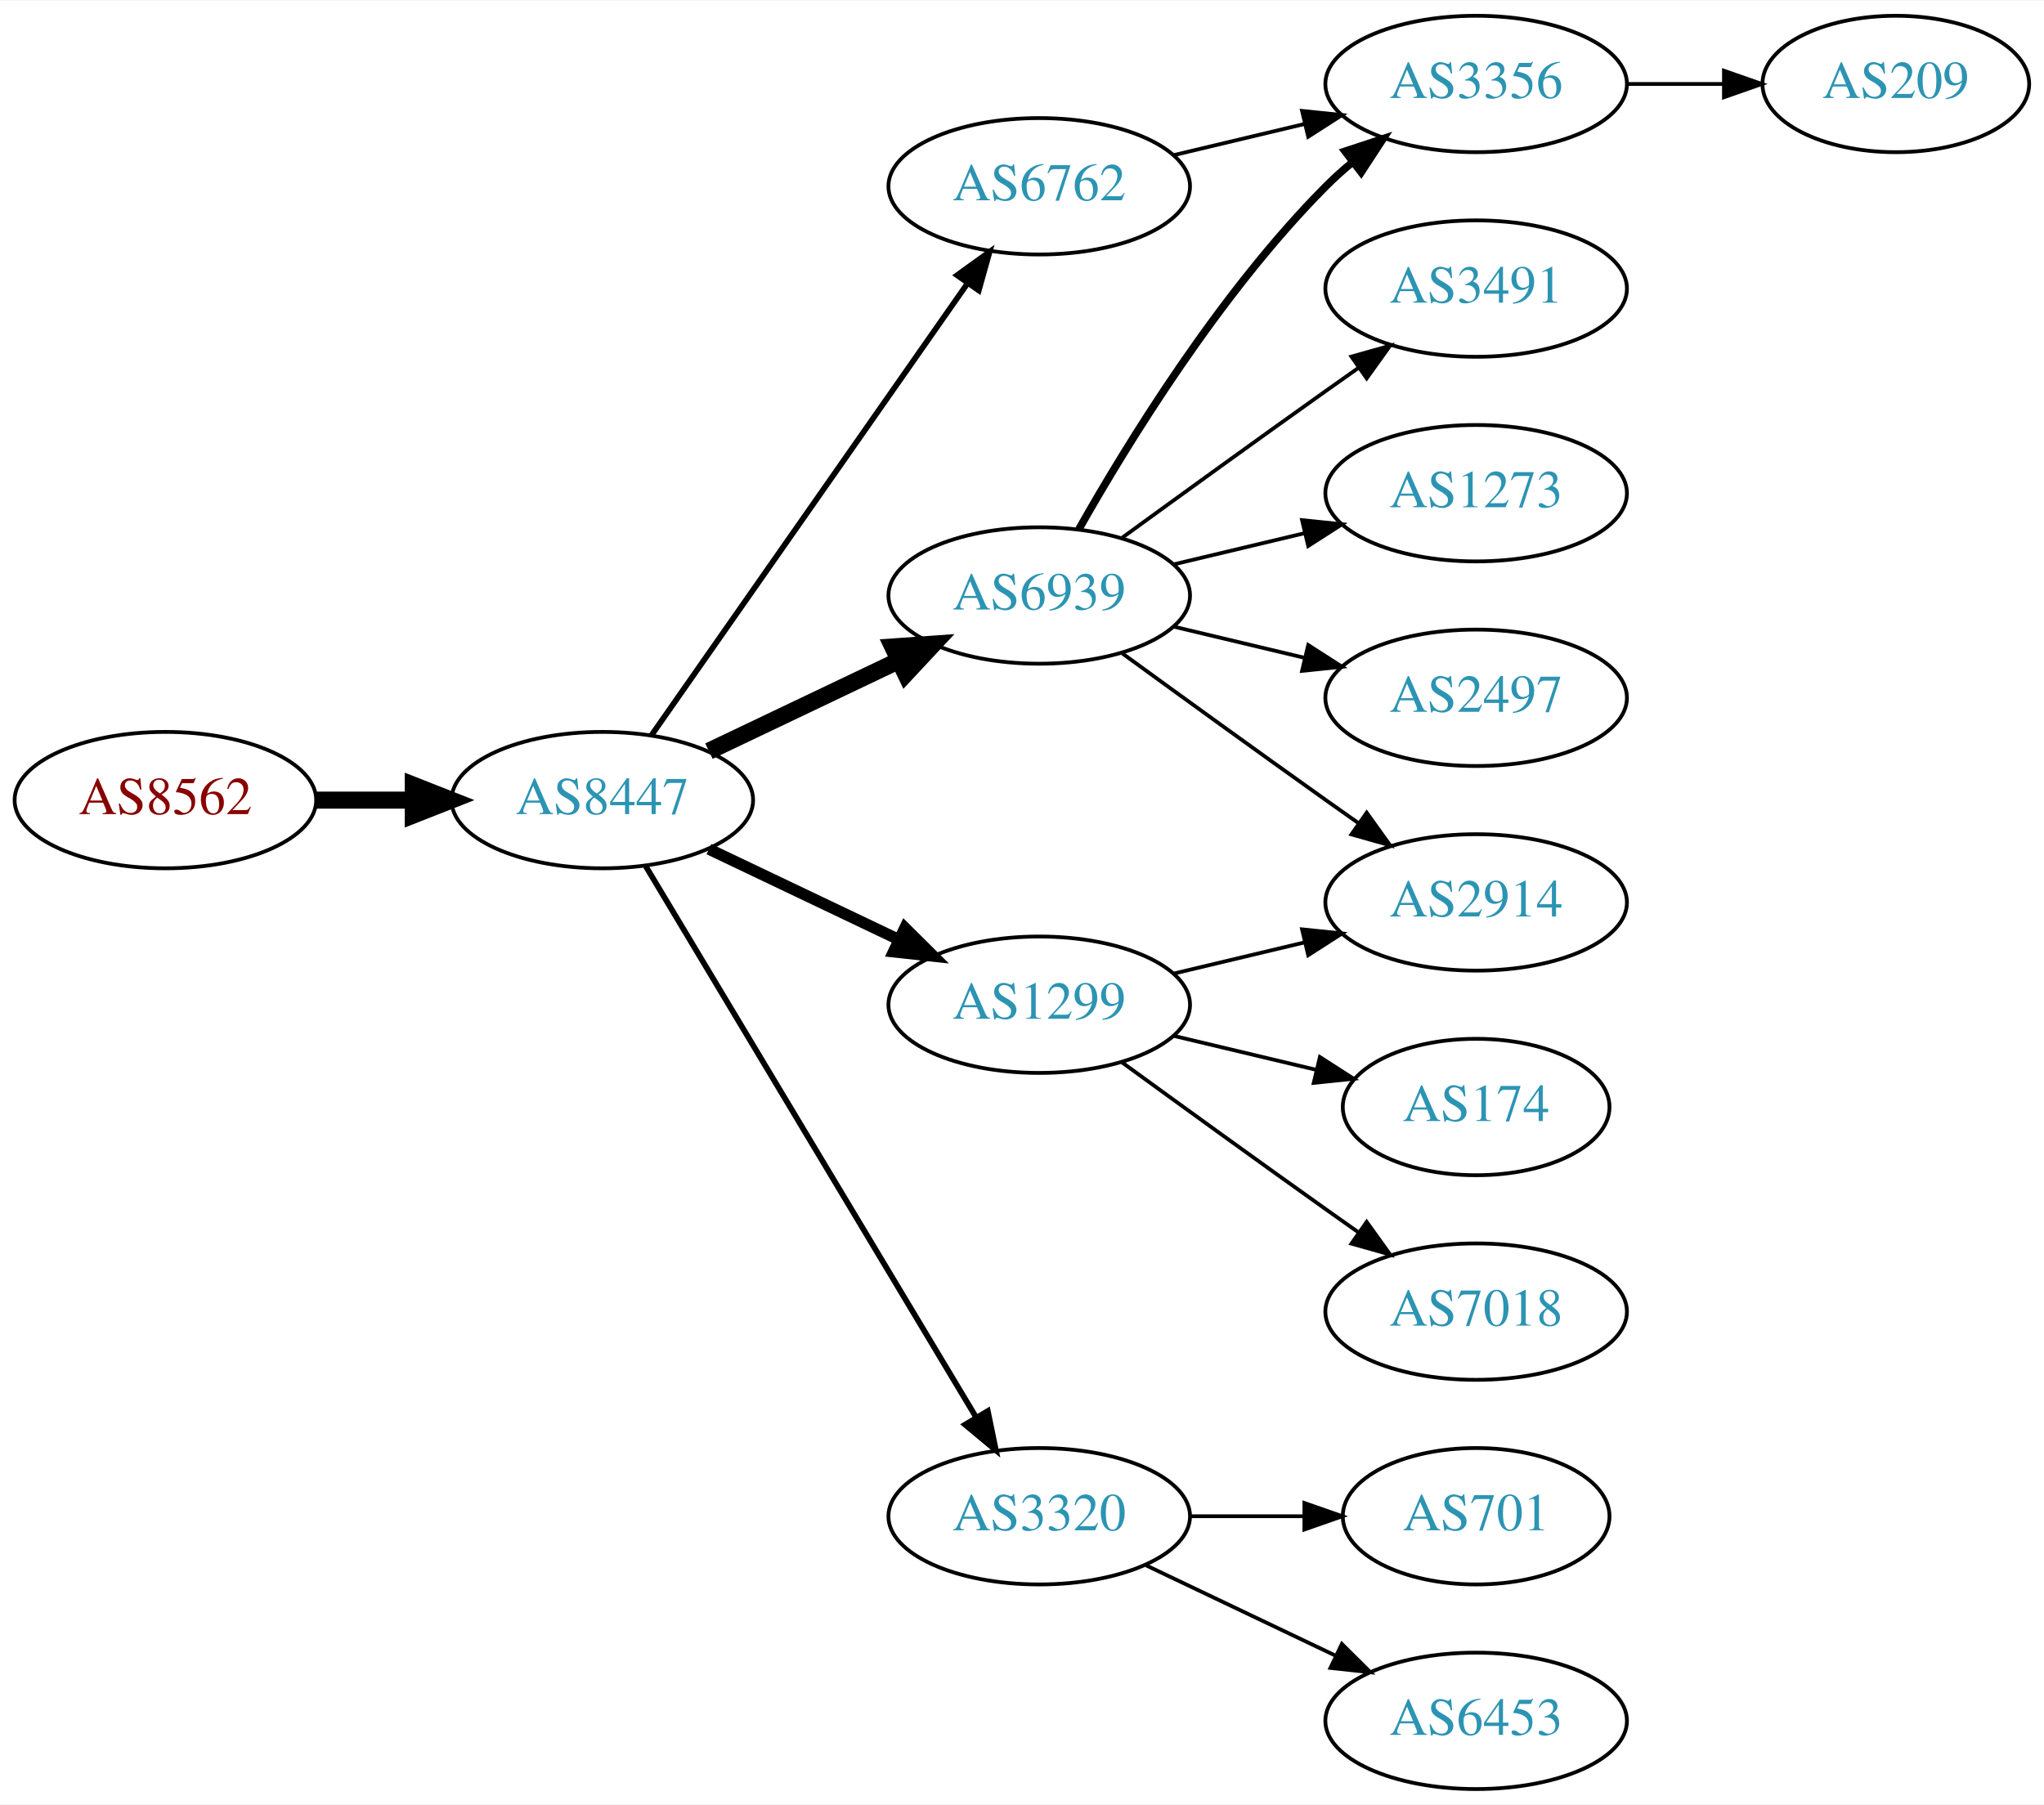
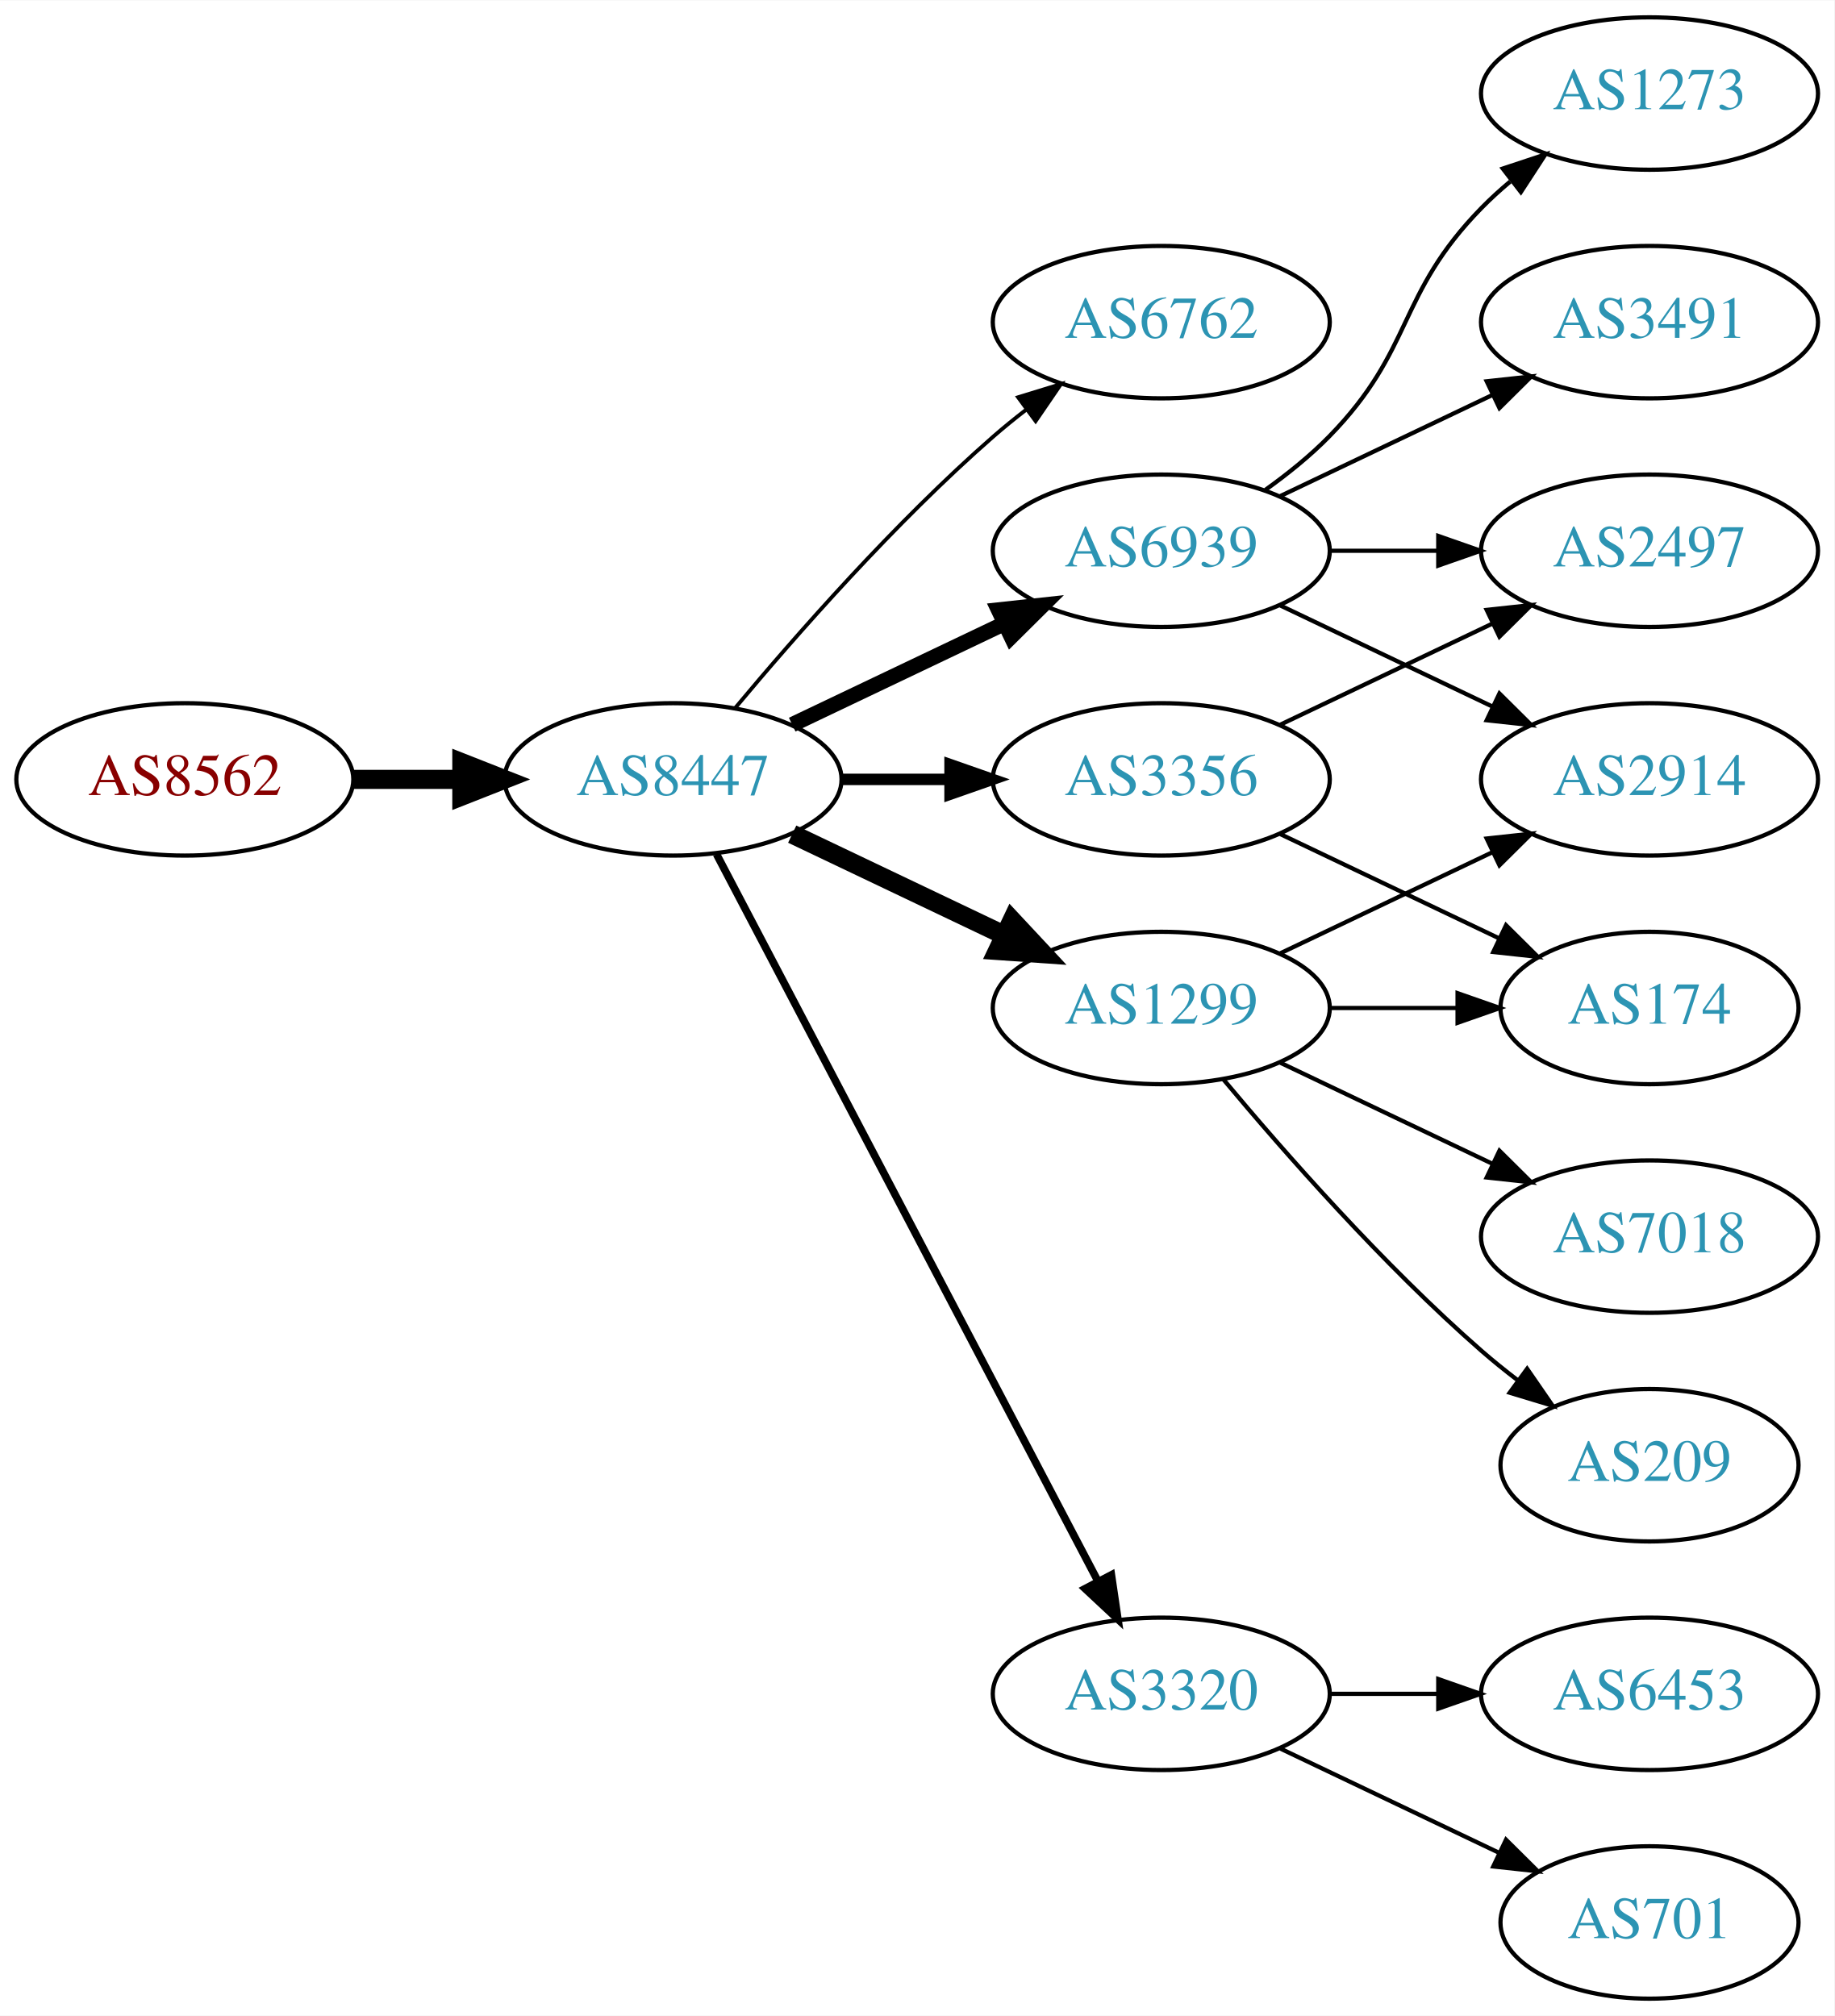
- <svg xmlns="http://www.w3.org/2000/svg" xmlns:xlink="http://www.w3.org/1999/xlink" width="539pt" height="476pt" viewBox="0.00 0.00 539.37 476.00">
+ <svg xmlns="http://www.w3.org/2000/svg" xmlns:xlink="http://www.w3.org/1999/xlink" width="433pt" height="476pt" viewBox="0.00 0.00 433.17 476.00">
  <g id="graph0" class="graph" transform="scale(1 1) rotate(0) translate(4 472)">
-     <polygon fill="white" stroke="none" points="-4,4 -4,-472 535.366,-472 535.366,4 -4,4" />
+     <polygon fill="white" stroke="none" points="-4,4 -4,-472 429.172,-472 429.172,4 -4,4" />
    <g id="node1" class="node">
      <g id="a_node1">
        <a xlink:href="/asn/8562" xlink:title="AS8562 ~ A1 Telekom Austria AG [AT]">
-           <ellipse fill="#ffffff" stroke="black" cx="39.647" cy="-261" rx="39.794" ry="18" />
-           <text text-anchor="middle" x="39.647" y="-257.3" font-family="Times,serif" font-size="14.00" fill="#880000">AS8562</text>
+           <ellipse fill="#ffffff" stroke="black" cx="39.647" cy="-288" rx="39.794" ry="18" />
+           <text text-anchor="middle" x="39.647" y="-284.3" font-family="Times,serif" font-size="14.00" fill="#880000">AS8562</text>
        </a>
      </g>
    </g>
    <g id="node2" class="node">
      <g id="a_node2">
        <a xlink:href="/asn/8447" xlink:title="AS8447 ~ A1 Telekom Austria AG [AT]">
-           <ellipse fill="#ffffff" stroke="black" cx="154.939" cy="-261" rx="39.794" ry="18" />
-           <text text-anchor="middle" x="154.939" y="-257.3" font-family="Times,serif" font-size="14.00" fill="#2c94b3">AS8447</text>
+           <ellipse fill="#ffffff" stroke="black" cx="154.939" cy="-288" rx="39.794" ry="18" />
+           <text text-anchor="middle" x="154.939" y="-284.3" font-family="Times,serif" font-size="14.00" fill="#2c94b3">AS8447</text>
        </a>
      </g>
    </g>
    <g id="edge1" class="edge">
-       <path fill="none" stroke="black" stroke-width="4.5" d="M79.319,-261C87.522,-261 96.286,-261 104.818,-261" />
-       <polygon fill="black" stroke="black" stroke-width="4.5" points="105.057,-264.938 115.057,-261 105.057,-257.063 105.057,-264.938" />
+       <path fill="none" stroke="black" stroke-width="4.5" d="M79.319,-288C87.522,-288 96.286,-288 104.818,-288" />
+       <polygon fill="black" stroke="black" stroke-width="4.5" points="105.057,-291.938 115.057,-288 105.057,-284.063 105.057,-291.938" />
    </g>
    <g id="node3" class="node">
      <g id="a_node3">
-         <a xlink:href="/asn/1299" xlink:title="AS1299 ~ Telia Carrier [EU]">
-           <ellipse fill="#ffffff" stroke="black" cx="270.232" cy="-207" rx="39.794" ry="18" />
-           <text text-anchor="middle" x="270.232" y="-203.3" font-family="Times,serif" font-size="14.00" fill="#2c94b3">AS1299</text>
+         <a xlink:href="/asn/6762" xlink:title="AS6762 ~ TELECOM ITALIA SPARKLE S.p.A. [IT]">
+           <ellipse fill="#ffffff" stroke="black" cx="270.232" cy="-396" rx="39.794" ry="18" />
+           <text text-anchor="middle" x="270.232" y="-392.3" font-family="Times,serif" font-size="14.00" fill="#2c94b3">AS6762</text>
        </a>
      </g>
    </g>
    <g id="edge2" class="edge">
-       <path fill="none" stroke="black" stroke-width="3" d="M183.076,-248.066C198.07,-240.919 216.891,-231.948 233.114,-224.215" />
-       <polygon fill="black" stroke="black" stroke-width="3" points="234.796,-227.291 242.317,-219.829 231.784,-220.972 234.796,-227.291" />
+       <path fill="none" stroke="black" stroke-width="0.9" d="M169.569,-304.817C183.852,-321.929 207.398,-348.745 230.586,-369 233.052,-371.154 235.69,-373.294 238.388,-375.372" />
+       <polygon fill="black" stroke="black" stroke-width="0.9" points="236.413,-378.264 246.542,-381.37 240.561,-372.625 236.413,-378.264" />
    </g>
    <g id="node4" class="node">
      <g id="a_node4">
        <a xlink:href="/asn/6939" xlink:title="AS6939 ~ Hurricane Electric LLC [US]">
-           <ellipse fill="#ffffff" stroke="black" cx="270.232" cy="-315" rx="39.794" ry="18" />
-           <text text-anchor="middle" x="270.232" y="-311.3" font-family="Times,serif" font-size="14.00" fill="#2c94b3">AS6939</text>
+           <ellipse fill="#ffffff" stroke="black" cx="270.232" cy="-342" rx="39.794" ry="18" />
+           <text text-anchor="middle" x="270.232" y="-338.3" font-family="Times,serif" font-size="14.00" fill="#2c94b3">AS6939</text>
        </a>
      </g>
    </g>
    <g id="edge3" class="edge">
-       <path fill="none" stroke="black" stroke-width="4.5" d="M183.076,-273.934C198.07,-281.081 216.891,-290.052 233.114,-297.785" />
-       <polygon fill="black" stroke="black" stroke-width="4.5" points="231.596,-301.423 242.317,-302.171 234.985,-294.314 231.596,-301.423" />
+       <path fill="none" stroke="black" stroke-width="3.6" d="M183.076,-300.934C198.07,-308.081 216.891,-317.052 233.114,-324.785" />
+       <polygon fill="black" stroke="black" stroke-width="3.6" points="231.784,-328.028 242.317,-329.171 234.796,-321.709 231.784,-328.028" />
    </g>
    <g id="node5" class="node">
      <g id="a_node5">
-         <a xlink:href="/asn/6762" xlink:title="AS6762 ~ TELECOM ITALIA SPARKLE S.p.A. [IT]">
-           <ellipse fill="#ffffff" stroke="black" cx="270.232" cy="-423" rx="39.794" ry="18" />
-           <text text-anchor="middle" x="270.232" y="-419.3" font-family="Times,serif" font-size="14.00" fill="#2c94b3">AS6762</text>
+         <a xlink:href="/asn/3356" xlink:title="AS3356 ~ Level 3 Parent, LLC [US]">
+           <ellipse fill="#ffffff" stroke="black" cx="270.232" cy="-288" rx="39.794" ry="18" />
+           <text text-anchor="middle" x="270.232" y="-284.3" font-family="Times,serif" font-size="14.00" fill="#2c94b3">AS3356</text>
        </a>
      </g>
    </g>
    <g id="edge4" class="edge">
-       <path fill="none" stroke="black" stroke-width="1.5" d="M167.85,-278.031C187.771,-306.517 227.961,-363.985 251.311,-397.374" />
-       <polygon fill="black" stroke="black" stroke-width="1.5" points="248.542,-399.521 257.141,-405.71 254.278,-395.509 248.542,-399.521" />
+       <path fill="none" stroke="black" stroke-width="2.7" d="M194.612,-288C202.815,-288 211.579,-288 220.111,-288" />
+       <polygon fill="black" stroke="black" stroke-width="2.7" points="220.35,-291.5 230.35,-288 220.35,-284.5 220.35,-291.5" />
    </g>
    <g id="node6" class="node">
      <g id="a_node6">
+         <a xlink:href="/asn/1299" xlink:title="AS1299 ~ Telia Carrier [EU]">
+           <ellipse fill="#ffffff" stroke="black" cx="270.232" cy="-234" rx="39.794" ry="18" />
+           <text text-anchor="middle" x="270.232" y="-230.3" font-family="Times,serif" font-size="14.00" fill="#2c94b3">AS1299</text>
+         </a>
+       </g>
+     </g>
+     <g id="edge5" class="edge">
+       <path fill="none" stroke="black" stroke-width="4.5" d="M183.076,-275.066C198.07,-267.919 216.891,-258.948 233.114,-251.215" />
+       <polygon fill="black" stroke="black" stroke-width="4.5" points="234.985,-254.686 242.317,-246.829 231.596,-247.577 234.985,-254.686" />
+     </g>
+     <g id="node7" class="node">
+       <g id="a_node7">
        <a xlink:href="/asn/3320" xlink:title="AS3320 ~ DTAG [DE]">
          <ellipse fill="#ffffff" stroke="black" cx="270.232" cy="-72" rx="39.794" ry="18" />
          <text text-anchor="middle" x="270.232" y="-68.3" font-family="Times,serif" font-size="14.00" fill="#2c94b3">AS3320</text>
        </a>
      </g>
    </g>
-     <g id="edge5" class="edge">
-       <path fill="none" stroke="black" stroke-width="1.5" d="M166.395,-243.558C186.376,-210.225 230.081,-137.314 253.567,-98.134" />
-       <polygon fill="black" stroke="black" stroke-width="1.5" points="256.663,-99.776 258.802,-89.4 250.659,-96.177 256.663,-99.776" />
-     </g>
-     <g id="node7" class="node">
-       <g id="a_node7">
-         <a xlink:href="/asn/2914" xlink:title="AS2914 ~ NTT America, Inc. [US]">
-           <ellipse fill="#ffffff" stroke="black" cx="385.525" cy="-234" rx="39.794" ry="18" />
-           <text text-anchor="middle" x="385.525" y="-230.3" font-family="Times,serif" font-size="14.00" fill="#2c94b3">AS2914</text>
-         </a>
-       </g>
-     </g>
    <g id="edge6" class="edge">
-       <path fill="none" stroke="black" d="M305.84,-215.248C316.711,-217.838 328.865,-220.735 340.308,-223.462" />
-       <polygon fill="black" stroke="black" points="339.591,-226.889 350.13,-225.803 341.214,-220.08 339.591,-226.889" />
+       <path fill="none" stroke="black" stroke-width="1.8" d="M165.211,-270.324C185.052,-232.495 231.73,-143.501 255.216,-98.722" />
+       <polygon fill="black" stroke="black" stroke-width="1.8" points="258.447,-100.099 259.992,-89.618 252.247,-96.848 258.447,-100.099" />
    </g>
    <g id="node8" class="node">
      <g id="a_node8">
-         <a xlink:href="/asn/174" xlink:title="AS174 ~ Cogent Communications [US]">
-           <ellipse fill="#ffffff" stroke="black" cx="385.525" cy="-180" rx="35.194" ry="18" />
-           <text text-anchor="middle" x="385.525" y="-176.3" font-family="Times,serif" font-size="14.00" fill="#2c94b3">AS174</text>
-         </a>
-       </g>
-     </g>
-     <g id="edge7" class="edge">
-       <path fill="none" stroke="black" d="M305.84,-198.752C317.634,-195.942 330.939,-192.771 343.206,-189.847" />
-       <polygon fill="black" stroke="black" points="344.295,-193.186 353.211,-187.463 342.672,-186.376 344.295,-193.186" />
-     </g>
-     <g id="node9" class="node">
-       <g id="a_node9">
-         <a xlink:href="/asn/7018" xlink:title="AS7018 ~ AT&amp;T Services, Inc. [US]">
-           <ellipse fill="#ffffff" stroke="black" cx="385.525" cy="-126" rx="39.794" ry="18" />
-           <text text-anchor="middle" x="385.525" y="-122.3" font-family="Times,serif" font-size="14.00" fill="#2c94b3">AS7018</text>
-         </a>
-       </g>
-     </g>
-     <g id="edge8" class="edge">
-       <path fill="none" stroke="black" d="M292.081,-191.778C307.015,-180.909 327.628,-165.975 345.879,-153 348.699,-150.995 351.642,-148.915 354.59,-146.841" />
-       <polygon fill="black" stroke="black" points="356.637,-149.681 362.815,-141.074 352.618,-143.95 356.637,-149.681" />
-     </g>
-     <g id="edge9" class="edge">
-       <path fill="none" stroke="black" d="M292.081,-299.778C307.015,-288.909 327.628,-273.975 345.879,-261 348.699,-258.995 351.642,-256.915 354.59,-254.841" />
-       <polygon fill="black" stroke="black" points="356.637,-257.681 362.815,-249.074 352.618,-251.95 356.637,-257.681" />
-     </g>
-     <g id="node10" class="node">
-       <g id="a_node10">
-         <a xlink:href="/asn/3356" xlink:title="AS3356 ~ Level 3 Parent, LLC [US]">
-           <ellipse fill="#ffffff" stroke="black" cx="385.525" cy="-450" rx="39.794" ry="18" />
-           <text text-anchor="middle" x="385.525" y="-446.3" font-family="Times,serif" font-size="14.00" fill="#2c94b3">AS3356</text>
-         </a>
-       </g>
-     </g>
-     <g id="edge10" class="edge">
-       <path fill="none" stroke="black" stroke-width="2" d="M280.692,-332.49C293.474,-355.096 317.906,-394.886 345.879,-423 347.99,-425.121 350.286,-427.188 352.671,-429.171" />
-       <polygon fill="black" stroke="black" stroke-width="2" points="350.923,-432.242 360.987,-435.556 355.187,-426.69 350.923,-432.242" />
-     </g>
-     <g id="node11" class="node">
-       <g id="a_node11">
        <a xlink:href="/asn/3491" xlink:title="AS3491 ~ PCCW Global, Inc. [US]">
          <ellipse fill="#ffffff" stroke="black" cx="385.525" cy="-396" rx="39.794" ry="18" />
          <text text-anchor="middle" x="385.525" y="-392.3" font-family="Times,serif" font-size="14.00" fill="#2c94b3">AS3491</text>
        </a>
      </g>
    </g>
-     <g id="edge11" class="edge">
-       <path fill="none" stroke="black" d="M292.081,-330.222C307.015,-341.091 327.628,-356.025 345.879,-369 348.699,-371.005 351.642,-373.085 354.59,-375.159" />
-       <polygon fill="black" stroke="black" points="352.618,-378.05 362.815,-380.926 356.637,-372.319 352.618,-378.05" />
+     <g id="edge7" class="edge">
+       <path fill="none" stroke="black" d="M298.369,-354.934C313.363,-362.081 332.184,-371.052 348.407,-378.785" />
+       <polygon fill="black" stroke="black" points="347.077,-382.028 357.61,-383.171 350.089,-375.709 347.077,-382.028" />
+     </g>
+     <g id="node9" class="node">
+       <g id="a_node9">
+         <a xlink:href="/asn/2914" xlink:title="AS2914 ~ NTT America, Inc. [US]">
+           <ellipse fill="#ffffff" stroke="black" cx="385.525" cy="-288" rx="39.794" ry="18" />
+           <text text-anchor="middle" x="385.525" y="-284.3" font-family="Times,serif" font-size="14.00" fill="#2c94b3">AS2914</text>
+         </a>
+       </g>
+     </g>
+     <g id="edge8" class="edge">
+       <path fill="none" stroke="black" d="M298.369,-329.066C313.363,-321.919 332.184,-312.948 348.407,-305.215" />
+       <polygon fill="black" stroke="black" points="350.089,-308.291 357.61,-300.829 347.077,-301.972 350.089,-308.291" />
+     </g>
+     <g id="node10" class="node">
+       <g id="a_node10">
+         <a xlink:href="/asn/1273" xlink:title="AS1273 ~ Vodafone Group PLC [EU]">
+           <ellipse fill="#ffffff" stroke="black" cx="385.525" cy="-450" rx="39.794" ry="18" />
+           <text text-anchor="middle" x="385.525" y="-446.3" font-family="Times,serif" font-size="14.00" fill="#2c94b3">AS1273</text>
+         </a>
+       </g>
+     </g>
+     <g id="edge9" class="edge">
+       <path fill="none" stroke="black" d="M294.826,-356.389C300.082,-360.148 305.414,-364.437 309.879,-369 330.051,-389.617 325.706,-402.383 345.879,-423 347.972,-425.139 350.255,-427.218 352.632,-429.21" />
+       <polygon fill="black" stroke="black" points="350.875,-432.275 360.931,-435.611 355.15,-426.732 350.875,-432.275" />
+     </g>
+     <g id="node11" class="node">
+       <g id="a_node11">
+         <a xlink:href="/asn/2497" xlink:title="AS2497 ~ Internet Initiative Japan Inc. [JP]">
+           <ellipse fill="#ffffff" stroke="black" cx="385.525" cy="-342" rx="39.794" ry="18" />
+           <text text-anchor="middle" x="385.525" y="-338.3" font-family="Times,serif" font-size="14.00" fill="#2c94b3">AS2497</text>
+         </a>
+       </g>
+     </g>
+     <g id="edge10" class="edge">
+       <path fill="none" stroke="black" d="M309.905,-342C318.108,-342 326.872,-342 335.404,-342" />
+       <polygon fill="black" stroke="black" points="335.643,-345.5 345.643,-342 335.643,-338.5 335.643,-345.5" />
+     </g>
+     <g id="edge12" class="edge">
+       <path fill="none" stroke="black" d="M298.369,-300.934C313.363,-308.081 332.184,-317.052 348.407,-324.785" />
+       <polygon fill="black" stroke="black" points="347.077,-328.028 357.61,-329.171 350.089,-321.709 347.077,-328.028" />
    </g>
    <g id="node12" class="node">
      <g id="a_node12">
-         <a xlink:href="/asn/1273" xlink:title="AS1273 ~ Vodafone Group PLC [EU]">
-           <ellipse fill="#ffffff" stroke="black" cx="385.525" cy="-342" rx="39.794" ry="18" />
-           <text text-anchor="middle" x="385.525" y="-338.3" font-family="Times,serif" font-size="14.00" fill="#2c94b3">AS1273</text>
-         </a>
-       </g>
-     </g>
-     <g id="edge12" class="edge">
-       <path fill="none" stroke="black" d="M305.84,-323.248C316.711,-325.838 328.865,-328.735 340.308,-331.462" />
-       <polygon fill="black" stroke="black" points="339.591,-334.889 350.13,-333.803 341.214,-328.08 339.591,-334.889" />
+         <a xlink:href="/asn/174" xlink:title="AS174 ~ Cogent Communications [US]">
+           <ellipse fill="#ffffff" stroke="black" cx="385.525" cy="-234" rx="35.194" ry="18" />
+           <text text-anchor="middle" x="385.525" y="-230.3" font-family="Times,serif" font-size="14.00" fill="#2c94b3">AS174</text>
+         </a>
+       </g>
+     </g>
+     <g id="edge11" class="edge">
+       <path fill="none" stroke="black" d="M298.369,-275.066C313.801,-267.71 333.286,-258.423 349.821,-250.541" />
+       <polygon fill="black" stroke="black" points="351.642,-253.551 359.163,-246.089 348.63,-247.232 351.642,-253.551" />
+     </g>
+     <g id="edge16" class="edge">
+       <path fill="none" stroke="black" d="M298.369,-246.934C313.363,-254.081 332.184,-263.052 348.407,-270.785" />
+       <polygon fill="black" stroke="black" points="347.077,-274.028 357.61,-275.171 350.089,-267.709 347.077,-274.028" />
+     </g>
+     <g id="edge15" class="edge">
+       <path fill="none" stroke="black" d="M309.905,-234C319.61,-234 330.101,-234 340.064,-234" />
+       <polygon fill="black" stroke="black" points="340.2,-237.5 350.2,-234 340.2,-230.5 340.2,-237.5" />
    </g>
    <g id="node13" class="node">
      <g id="a_node13">
-         <a xlink:href="/asn/2497" xlink:title="AS2497 ~ Internet Initiative Japan Inc. [JP]">
-           <ellipse fill="#ffffff" stroke="black" cx="385.525" cy="-288" rx="39.794" ry="18" />
-           <text text-anchor="middle" x="385.525" y="-284.3" font-family="Times,serif" font-size="14.00" fill="#2c94b3">AS2497</text>
+         <a xlink:href="/asn/209" xlink:title="AS209 ~ CenturyLink Communications, LLC [US]">
+           <ellipse fill="#ffffff" stroke="black" cx="385.525" cy="-126" rx="35.194" ry="18" />
+           <text text-anchor="middle" x="385.525" y="-122.3" font-family="Times,serif" font-size="14.00" fill="#2c94b3">AS209</text>
        </a>
      </g>
    </g>
    <g id="edge13" class="edge">
-       <path fill="none" stroke="black" d="M305.84,-306.752C316.711,-304.162 328.865,-301.265 340.308,-298.538" />
-       <polygon fill="black" stroke="black" points="341.214,-301.92 350.13,-296.197 339.591,-295.111 341.214,-301.92" />
+       <path fill="none" stroke="black" d="M284.862,-217.183C299.145,-200.071 322.691,-173.255 345.879,-153 348.549,-150.668 351.421,-148.352 354.352,-146.114" />
+       <polygon fill="black" stroke="black" points="356.629,-148.784 362.643,-140.061 352.502,-143.13 356.629,-148.784" />
+     </g>
+     <g id="node14" class="node">
+       <g id="a_node14">
+         <a xlink:href="/asn/7018" xlink:title="AS7018 ~ AT&amp;T Services, Inc. [US]">
+           <ellipse fill="#ffffff" stroke="black" cx="385.525" cy="-180" rx="39.794" ry="18" />
+           <text text-anchor="middle" x="385.525" y="-176.3" font-family="Times,serif" font-size="14.00" fill="#2c94b3">AS7018</text>
+         </a>
+       </g>
    </g>
    <g id="edge14" class="edge">
-       <path fill="none" stroke="black" d="M305.84,-431.248C316.711,-433.838 328.865,-436.735 340.308,-439.462" />
-       <polygon fill="black" stroke="black" points="339.591,-442.889 350.13,-441.803 341.214,-436.08 339.591,-442.889" />
+       <path fill="none" stroke="black" d="M298.369,-221.066C313.363,-213.919 332.184,-204.948 348.407,-197.215" />
+       <polygon fill="black" stroke="black" points="350.089,-200.291 357.61,-192.829 347.077,-193.972 350.089,-200.291" />
    </g>
    <g id="node15" class="node">
      <g id="a_node15">
        <a xlink:href="/asn/701" xlink:title="AS701 ~ UUNET [US]">
-           <ellipse fill="#ffffff" stroke="black" cx="385.525" cy="-72" rx="35.194" ry="18" />
-           <text text-anchor="middle" x="385.525" y="-68.3" font-family="Times,serif" font-size="14.00" fill="#2c94b3">AS701</text>
-         </a>
-       </g>
-     </g>
-     <g id="edge16" class="edge">
-       <path fill="none" stroke="black" d="M309.905,-72C319.61,-72 330.101,-72 340.064,-72" />
-       <polygon fill="black" stroke="black" points="340.2,-75.5 350.2,-72 340.2,-68.5 340.2,-75.5" />
+           <ellipse fill="#ffffff" stroke="black" cx="385.525" cy="-18" rx="35.194" ry="18" />
+           <text text-anchor="middle" x="385.525" y="-14.3" font-family="Times,serif" font-size="14.00" fill="#2c94b3">AS701</text>
+         </a>
+       </g>
+     </g>
+     <g id="edge17" class="edge">
+       <path fill="none" stroke="black" d="M298.369,-59.066C313.801,-51.71 333.286,-42.423 349.821,-34.541" />
+       <polygon fill="black" stroke="black" points="351.642,-37.551 359.163,-30.089 348.63,-31.232 351.642,-37.551" />
    </g>
    <g id="node16" class="node">
      <g id="a_node16">
        <a xlink:href="/asn/6453" xlink:title="AS6453 ~ TATA COMMUNICATIONS (AMERICA) INC [US]">
-           <ellipse fill="#ffffff" stroke="black" cx="385.525" cy="-18" rx="39.794" ry="18" />
-           <text text-anchor="middle" x="385.525" y="-14.3" font-family="Times,serif" font-size="14.00" fill="#2c94b3">AS6453</text>
-         </a>
-       </g>
-     </g>
-     <g id="edge17" class="edge">
-       <path fill="none" stroke="black" d="M298.369,-59.066C313.363,-51.919 332.184,-42.948 348.407,-35.215" />
-       <polygon fill="black" stroke="black" points="350.089,-38.291 357.61,-30.829 347.077,-31.972 350.089,-38.291" />
-     </g>
-     <g id="node14" class="node">
-       <g id="a_node14">
-         <a xlink:href="/asn/209" xlink:title="AS209 ~ CenturyLink Communications, LLC [US]">
-           <ellipse fill="#ffffff" stroke="black" cx="496.269" cy="-450" rx="35.194" ry="18" />
-           <text text-anchor="middle" x="496.269" y="-446.3" font-family="Times,serif" font-size="14.00" fill="#2c94b3">AS209</text>
-         </a>
-       </g>
-     </g>
-     <g id="edge15" class="edge">
-       <path fill="none" stroke="black" d="M425.477,-450C433.709,-450 442.455,-450 450.871,-450" />
-       <polygon fill="black" stroke="black" points="450.917,-453.5 460.916,-450 450.916,-446.5 450.917,-453.5" />
+           <ellipse fill="#ffffff" stroke="black" cx="385.525" cy="-72" rx="39.794" ry="18" />
+           <text text-anchor="middle" x="385.525" y="-68.3" font-family="Times,serif" font-size="14.00" fill="#2c94b3">AS6453</text>
+         </a>
+       </g>
+     </g>
+     <g id="edge18" class="edge">
+       <path fill="none" stroke="black" d="M309.905,-72C318.108,-72 326.872,-72 335.404,-72" />
+       <polygon fill="black" stroke="black" points="335.643,-75.5 345.643,-72 335.643,-68.5 335.643,-75.5" />
    </g>
  </g>
</svg>
